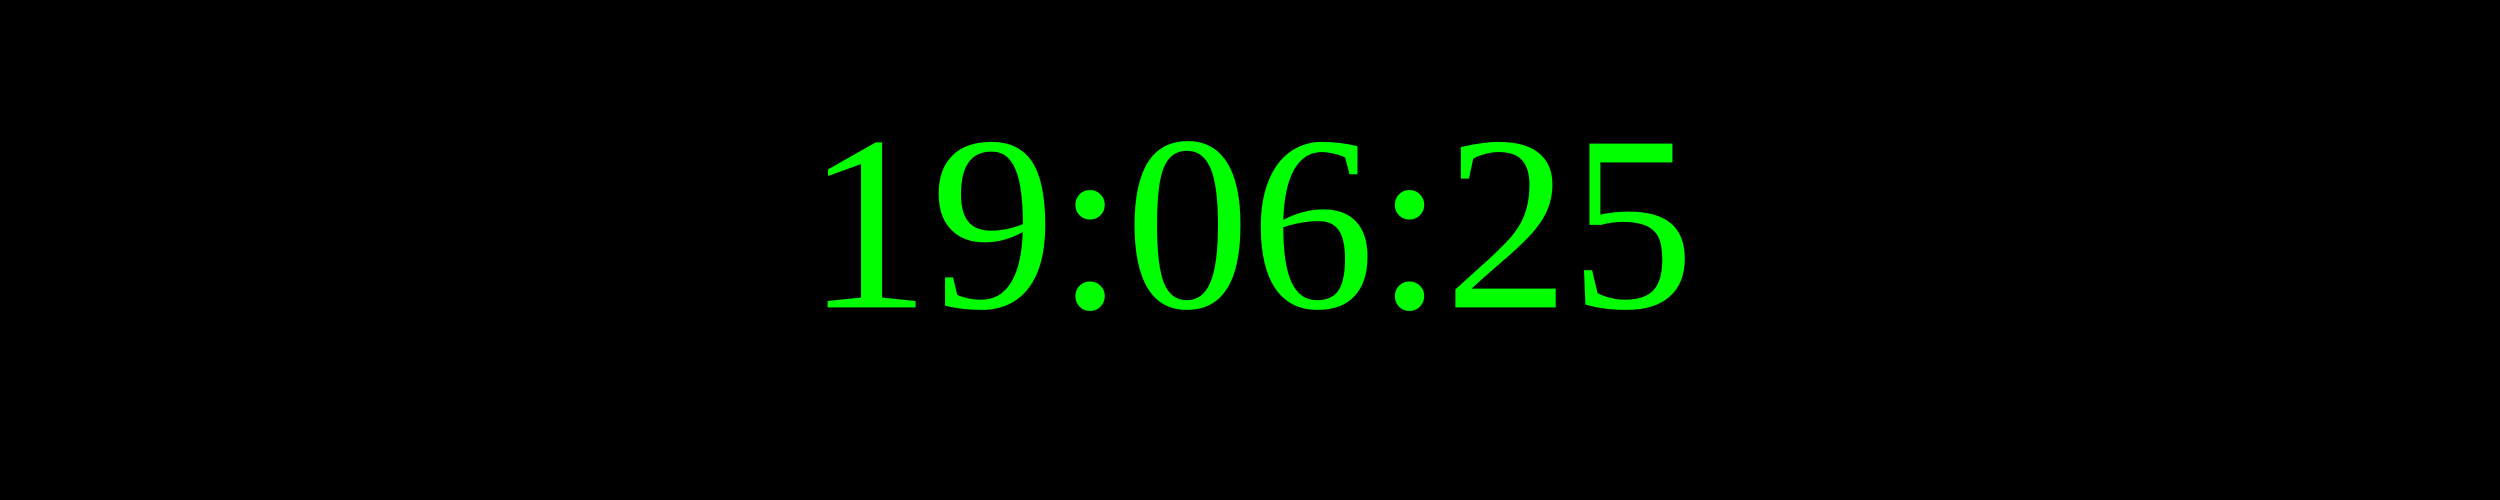
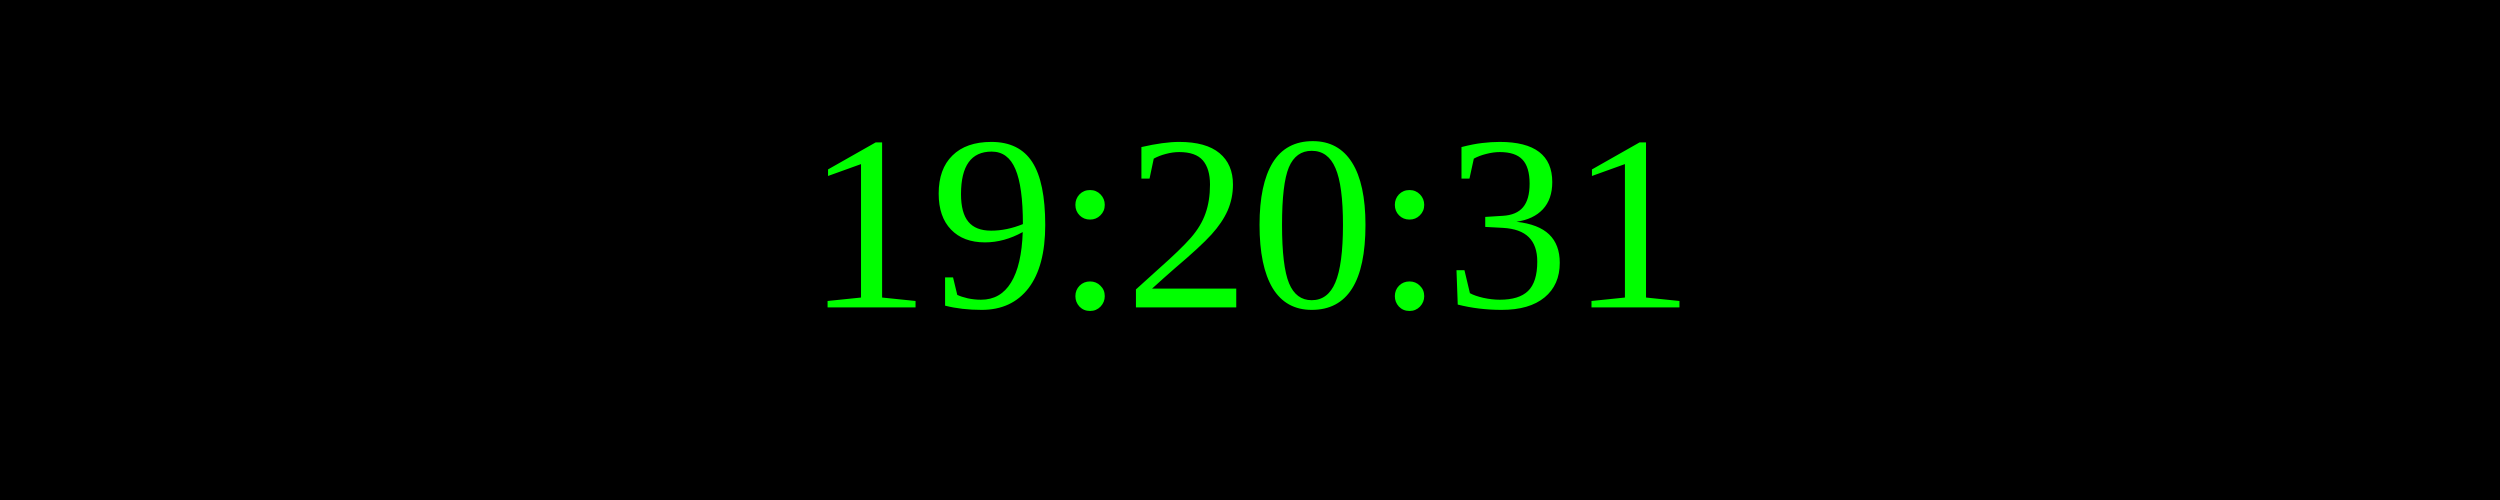
<svg xmlns="http://www.w3.org/2000/svg" width="250" height="50">
  <rect width="100%" height="100%" fill="black" />
  <text x="50%" y="50%" font-size="25" fill="lime" text-anchor="middle" dominant-baseline="middle">
- 19:06:25
+ 19:20:31
</text>
</svg>
